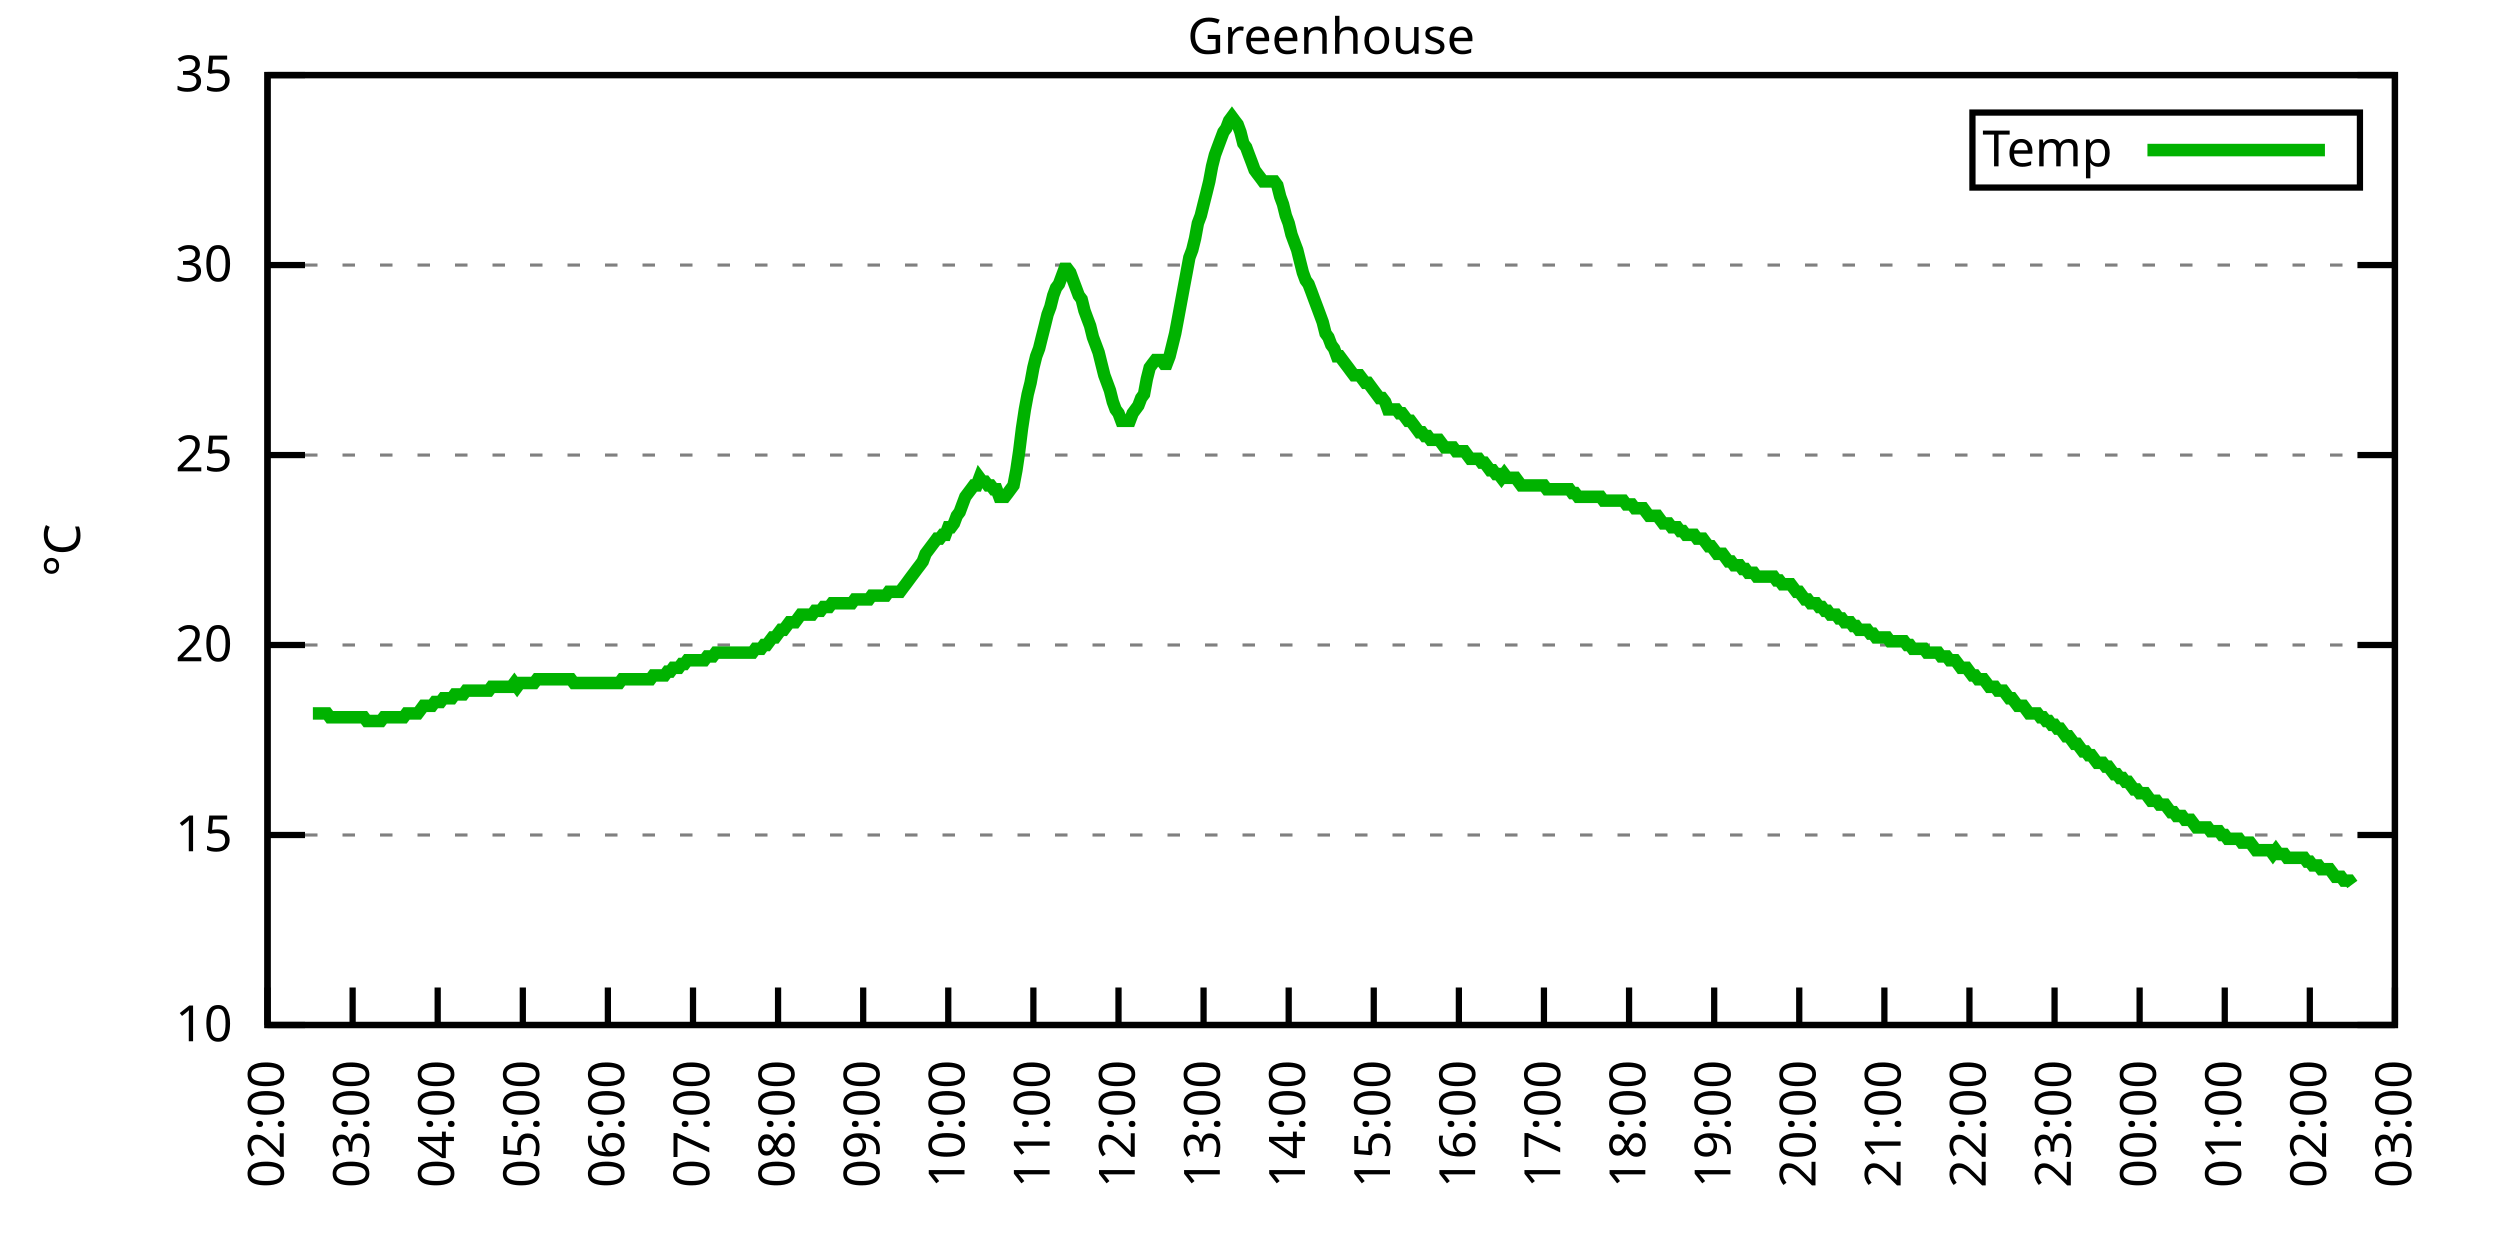
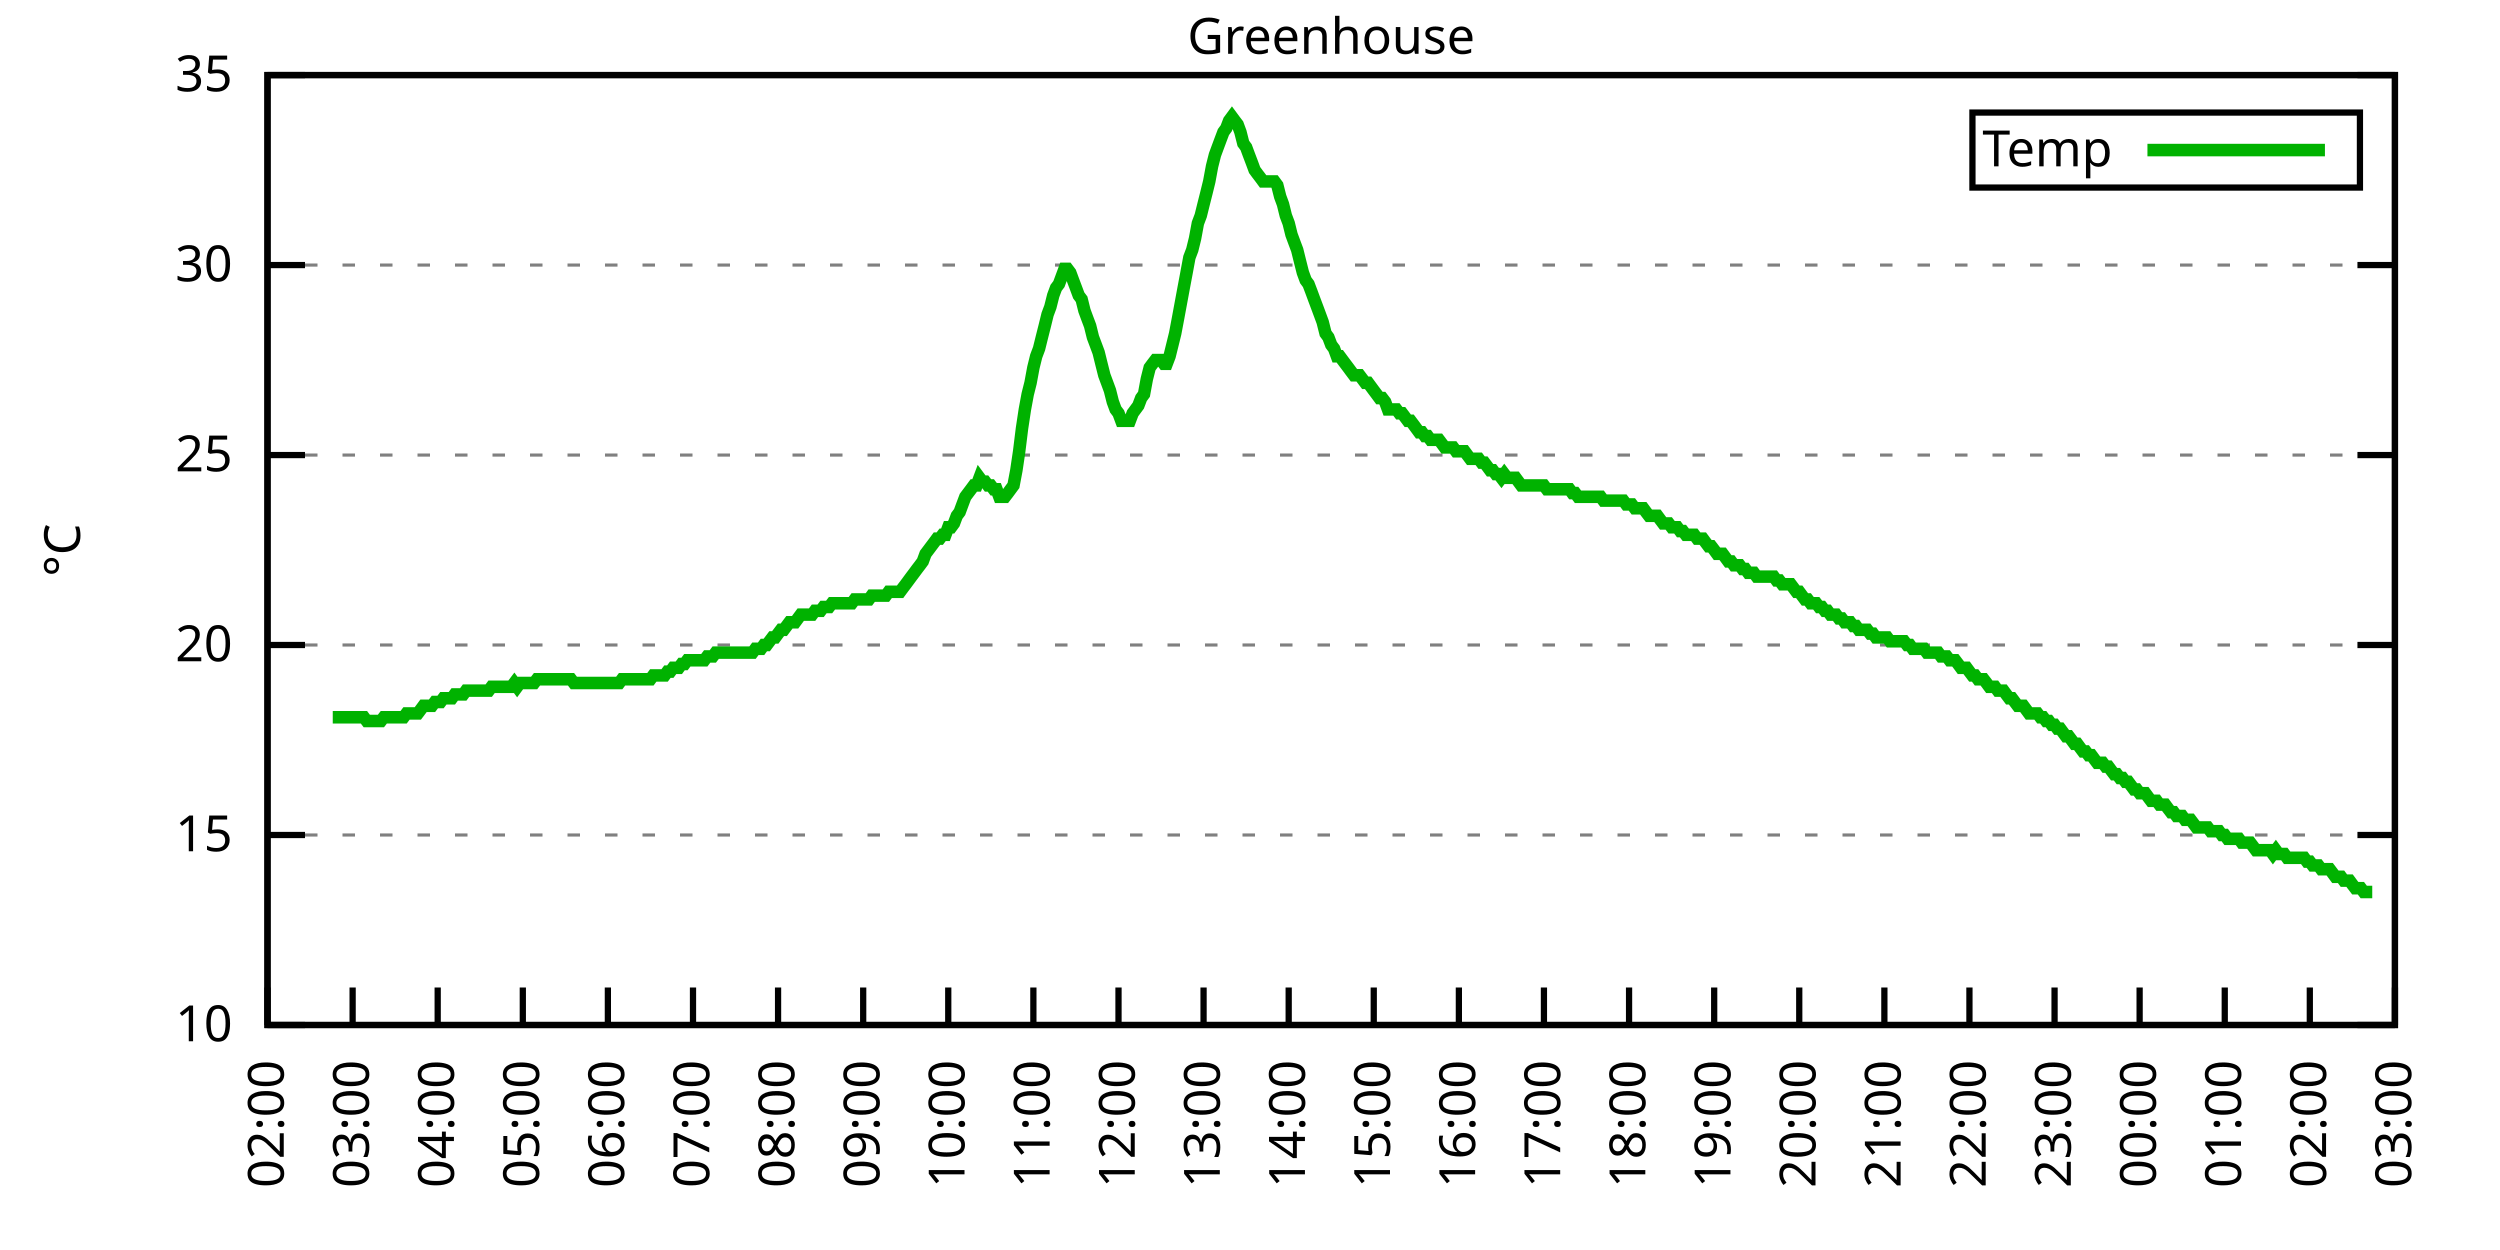
<svg xmlns="http://www.w3.org/2000/svg" xmlns:xlink="http://www.w3.org/1999/xlink" width="400" height="200" viewBox="0 0 400 200">
  <g id="gnuplot_canvas">
    <rect x="0" y="0" width="400" height="200" fill="none" />
    <defs>
      <circle id="gpDot" r="0.5" stroke-width="0.5" stroke="currentColor" />
      <path id="gpPt0" stroke-width="0.333" stroke="currentColor" d="M-1,0 h2 M0,-1 v2" />
      <path id="gpPt1" stroke-width="0.333" stroke="currentColor" d="M-1,-1 L1,1 M1,-1 L-1,1" />
      <path id="gpPt2" stroke-width="0.333" stroke="currentColor" d="M-1,0 L1,0 M0,-1 L0,1 M-1,-1 L1,1 M-1,1 L1,-1" />
      <rect id="gpPt3" stroke-width="0.333" stroke="currentColor" x="-1" y="-1" width="2" height="2" />
      <rect id="gpPt4" stroke-width="0.333" stroke="currentColor" fill="currentColor" x="-1" y="-1" width="2" height="2" />
      <circle id="gpPt5" stroke-width="0.333" stroke="currentColor" cx="0" cy="0" r="1" />
      <use xlink:href="#gpPt5" id="gpPt6" fill="currentColor" stroke="none" />
      <path id="gpPt7" stroke-width="0.333" stroke="currentColor" d="M0,-1.33 L-1.33,0.67 L1.33,0.67 z" />
      <use xlink:href="#gpPt7" id="gpPt8" fill="currentColor" stroke="none" />
      <use xlink:href="#gpPt7" id="gpPt9" stroke="currentColor" transform="rotate(180)" />
      <use xlink:href="#gpPt9" id="gpPt10" fill="currentColor" stroke="none" />
      <use xlink:href="#gpPt3" id="gpPt11" stroke="currentColor" transform="rotate(45)" />
      <use xlink:href="#gpPt11" id="gpPt12" fill="currentColor" stroke="none" />
      <path id="gpPt13" stroke-width="0.333" stroke="currentColor" d="M0,1.330 L1.265,0.411 L0.782,-1.067 L-0.782,-1.076 L-1.265,0.411 z" />
      <use xlink:href="#gpPt13" id="gpPt14" fill="currentColor" stroke="none" />
      <filter id="textbox" filterUnits="objectBoundingBox" x="0" y="0" height="1" width="1">
        <feFlood flood-color="white" flood-opacity="1" result="bgnd" />
        <feComposite in="SourceGraphic" in2="bgnd" operator="atop" />
      </filter>
      <filter id="greybox" filterUnits="objectBoundingBox" x="0" y="0" height="1" width="1">
        <feFlood flood-color="lightgrey" flood-opacity="1" result="grey" />
        <feComposite in="SourceGraphic" in2="grey" operator="atop" />
      </filter>
    </defs>
    <g fill="none" color="white" stroke="currentColor" stroke-width="1.00" stroke-linecap="butt" stroke-linejoin="miter">
</g>
    <g fill="none" color="black" stroke="currentColor" stroke-width="1.00" stroke-linecap="butt" stroke-linejoin="miter">
      <g stroke="none" shape-rendering="crispEdges">
        <polygon fill="rgb(255, 255, 255)" points="42.80,164.00 383.18,164.00 383.18,12.02 42.80,12.02 " />
      </g>
    </g>
    <g fill="none" color="black" stroke="currentColor" stroke-width="1.00" stroke-linecap="butt" stroke-linejoin="miter">
</g>
    <g fill="none" color="black" stroke="black" stroke-width="0.50" stroke-linecap="butt" stroke-linejoin="miter">
</g>
    <g fill="none" color="gray" stroke="currentColor" stroke-width="0.50" stroke-linecap="butt" stroke-linejoin="miter">
      <path stroke="gray" stroke-dasharray="2,4" class="gridline" d="M42.80,164.00 L383.19,164.00  " />
    </g>
    <g fill="none" color="gray" stroke="gray" stroke-width="1.00" stroke-linecap="butt" stroke-linejoin="miter">
</g>
    <g fill="none" color="black" stroke="currentColor" stroke-width="1.00" stroke-linecap="butt" stroke-linejoin="miter">
      <path stroke="black" d="M42.80,164.00 L48.80,164.00 M383.19,164.00 L377.19,164.00  " />
      <g transform="translate(37.20,166.60)" stroke="none" fill="black" font-family="Sans" font-size="8.00" text-anchor="end">
        <text>
          <tspan font-family="Sans"> 10</tspan>
        </text>
      </g>
    </g>
    <g fill="none" color="black" stroke="currentColor" stroke-width="1.00" stroke-linecap="butt" stroke-linejoin="miter">
</g>
    <g fill="none" color="black" stroke="black" stroke-width="0.50" stroke-linecap="butt" stroke-linejoin="miter">
</g>
    <g fill="none" color="gray" stroke="currentColor" stroke-width="0.50" stroke-linecap="butt" stroke-linejoin="miter">
      <path stroke="gray" stroke-dasharray="2,4" class="gridline" d="M42.80,133.60 L383.19,133.60  " />
    </g>
    <g fill="none" color="gray" stroke="gray" stroke-width="1.00" stroke-linecap="butt" stroke-linejoin="miter">
</g>
    <g fill="none" color="black" stroke="currentColor" stroke-width="1.00" stroke-linecap="butt" stroke-linejoin="miter">
      <path stroke="black" d="M42.80,133.60 L48.80,133.60 M383.19,133.60 L377.19,133.60  " />
      <g transform="translate(37.20,136.20)" stroke="none" fill="black" font-family="Sans" font-size="8.00" text-anchor="end">
        <text>
          <tspan font-family="Sans"> 15</tspan>
        </text>
      </g>
    </g>
    <g fill="none" color="black" stroke="currentColor" stroke-width="1.00" stroke-linecap="butt" stroke-linejoin="miter">
</g>
    <g fill="none" color="black" stroke="black" stroke-width="0.50" stroke-linecap="butt" stroke-linejoin="miter">
</g>
    <g fill="none" color="gray" stroke="currentColor" stroke-width="0.50" stroke-linecap="butt" stroke-linejoin="miter">
      <path stroke="gray" stroke-dasharray="2,4" class="gridline" d="M42.80,103.20 L383.19,103.20  " />
    </g>
    <g fill="none" color="gray" stroke="gray" stroke-width="1.00" stroke-linecap="butt" stroke-linejoin="miter">
</g>
    <g fill="none" color="black" stroke="currentColor" stroke-width="1.00" stroke-linecap="butt" stroke-linejoin="miter">
      <path stroke="black" d="M42.80,103.20 L48.80,103.20 M383.19,103.20 L377.19,103.20  " />
      <g transform="translate(37.20,105.80)" stroke="none" fill="black" font-family="Sans" font-size="8.00" text-anchor="end">
        <text>
          <tspan font-family="Sans"> 20</tspan>
        </text>
      </g>
    </g>
    <g fill="none" color="black" stroke="currentColor" stroke-width="1.00" stroke-linecap="butt" stroke-linejoin="miter">
</g>
    <g fill="none" color="black" stroke="black" stroke-width="0.50" stroke-linecap="butt" stroke-linejoin="miter">
</g>
    <g fill="none" color="gray" stroke="currentColor" stroke-width="0.50" stroke-linecap="butt" stroke-linejoin="miter">
      <path stroke="gray" stroke-dasharray="2,4" class="gridline" d="M42.80,72.81 L383.19,72.81  " />
    </g>
    <g fill="none" color="gray" stroke="gray" stroke-width="1.00" stroke-linecap="butt" stroke-linejoin="miter">
</g>
    <g fill="none" color="black" stroke="currentColor" stroke-width="1.00" stroke-linecap="butt" stroke-linejoin="miter">
      <path stroke="black" d="M42.80,72.81 L48.80,72.81 M383.19,72.81 L377.19,72.81  " />
      <g transform="translate(37.20,75.41)" stroke="none" fill="black" font-family="Sans" font-size="8.00" text-anchor="end">
        <text>
          <tspan font-family="Sans"> 25</tspan>
        </text>
      </g>
    </g>
    <g fill="none" color="black" stroke="currentColor" stroke-width="1.00" stroke-linecap="butt" stroke-linejoin="miter">
</g>
    <g fill="none" color="black" stroke="black" stroke-width="0.50" stroke-linecap="butt" stroke-linejoin="miter">
</g>
    <g fill="none" color="gray" stroke="currentColor" stroke-width="0.50" stroke-linecap="butt" stroke-linejoin="miter">
      <path stroke="gray" stroke-dasharray="2,4" class="gridline" d="M42.80,42.41 L383.19,42.41  " />
    </g>
    <g fill="none" color="gray" stroke="gray" stroke-width="1.00" stroke-linecap="butt" stroke-linejoin="miter">
</g>
    <g fill="none" color="black" stroke="currentColor" stroke-width="1.00" stroke-linecap="butt" stroke-linejoin="miter">
      <path stroke="black" d="M42.80,42.41 L48.80,42.41 M383.19,42.41 L377.19,42.41  " />
      <g transform="translate(37.20,45.01)" stroke="none" fill="black" font-family="Sans" font-size="8.00" text-anchor="end">
        <text>
          <tspan font-family="Sans"> 30</tspan>
        </text>
      </g>
    </g>
    <g fill="none" color="black" stroke="currentColor" stroke-width="1.00" stroke-linecap="butt" stroke-linejoin="miter">
</g>
    <g fill="none" color="black" stroke="black" stroke-width="0.50" stroke-linecap="butt" stroke-linejoin="miter">
</g>
    <g fill="none" color="gray" stroke="currentColor" stroke-width="0.50" stroke-linecap="butt" stroke-linejoin="miter">
      <path stroke="gray" stroke-dasharray="2,4" class="gridline" d="M42.80,12.01 L383.19,12.01  " />
    </g>
    <g fill="none" color="gray" stroke="gray" stroke-width="1.00" stroke-linecap="butt" stroke-linejoin="miter">
</g>
    <g fill="none" color="black" stroke="currentColor" stroke-width="1.00" stroke-linecap="butt" stroke-linejoin="miter">
      <path stroke="black" d="M42.80,12.01 L48.80,12.01 M383.19,12.01 L377.19,12.01  " />
      <g transform="translate(37.20,14.61)" stroke="none" fill="black" font-family="Sans" font-size="8.00" text-anchor="end">
        <text>
          <tspan font-family="Sans"> 35</tspan>
        </text>
      </g>
    </g>
    <g fill="none" color="black" stroke="currentColor" stroke-width="1.00" stroke-linecap="butt" stroke-linejoin="miter">
      <path stroke="black" d="M42.80,164.00 L42.80,158.00  " />
      <g transform="translate(45.40,169.60) rotate(270.00)" stroke="none" fill="black" font-family="Sans" font-size="8.00" text-anchor="end">
        <text>
          <tspan font-family="Sans">02:00</tspan>
        </text>
      </g>
    </g>
    <g fill="none" color="black" stroke="currentColor" stroke-width="1.00" stroke-linecap="butt" stroke-linejoin="miter">
      <path stroke="black" d="M56.42,164.00 L56.42,158.00  " />
      <g transform="translate(59.02,169.60) rotate(270.00)" stroke="none" fill="black" font-family="Sans" font-size="8.00" text-anchor="end">
        <text>
          <tspan font-family="Sans">03:00</tspan>
        </text>
      </g>
    </g>
    <g fill="none" color="black" stroke="currentColor" stroke-width="1.00" stroke-linecap="butt" stroke-linejoin="miter">
      <path stroke="black" d="M70.03,164.00 L70.03,158.00  " />
      <g transform="translate(72.63,169.60) rotate(270.00)" stroke="none" fill="black" font-family="Sans" font-size="8.00" text-anchor="end">
        <text>
          <tspan font-family="Sans">04:00</tspan>
        </text>
      </g>
    </g>
    <g fill="none" color="black" stroke="currentColor" stroke-width="1.00" stroke-linecap="butt" stroke-linejoin="miter">
      <path stroke="black" d="M83.65,164.00 L83.65,158.00  " />
      <g transform="translate(86.25,169.60) rotate(270.00)" stroke="none" fill="black" font-family="Sans" font-size="8.00" text-anchor="end">
        <text>
          <tspan font-family="Sans">05:00</tspan>
        </text>
      </g>
    </g>
    <g fill="none" color="black" stroke="currentColor" stroke-width="1.00" stroke-linecap="butt" stroke-linejoin="miter">
      <path stroke="black" d="M97.26,164.00 L97.26,158.00  " />
      <g transform="translate(99.86,169.60) rotate(270.00)" stroke="none" fill="black" font-family="Sans" font-size="8.00" text-anchor="end">
        <text>
          <tspan font-family="Sans">06:00</tspan>
        </text>
      </g>
    </g>
    <g fill="none" color="black" stroke="currentColor" stroke-width="1.00" stroke-linecap="butt" stroke-linejoin="miter">
      <path stroke="black" d="M110.88,164.00 L110.88,158.00  " />
      <g transform="translate(113.48,169.60) rotate(270.00)" stroke="none" fill="black" font-family="Sans" font-size="8.00" text-anchor="end">
        <text>
          <tspan font-family="Sans">07:00</tspan>
        </text>
      </g>
    </g>
    <g fill="none" color="black" stroke="currentColor" stroke-width="1.00" stroke-linecap="butt" stroke-linejoin="miter">
      <path stroke="black" d="M124.49,164.00 L124.49,158.00  " />
      <g transform="translate(127.09,169.60) rotate(270.00)" stroke="none" fill="black" font-family="Sans" font-size="8.00" text-anchor="end">
        <text>
          <tspan font-family="Sans">08:00</tspan>
        </text>
      </g>
    </g>
    <g fill="none" color="black" stroke="currentColor" stroke-width="1.00" stroke-linecap="butt" stroke-linejoin="miter">
      <path stroke="black" d="M138.11,164.00 L138.11,158.00  " />
      <g transform="translate(140.71,169.60) rotate(270.00)" stroke="none" fill="black" font-family="Sans" font-size="8.00" text-anchor="end">
        <text>
          <tspan font-family="Sans">09:00</tspan>
        </text>
      </g>
    </g>
    <g fill="none" color="black" stroke="currentColor" stroke-width="1.00" stroke-linecap="butt" stroke-linejoin="miter">
      <path stroke="black" d="M151.72,164.00 L151.72,158.00  " />
      <g transform="translate(154.32,169.60) rotate(270.00)" stroke="none" fill="black" font-family="Sans" font-size="8.00" text-anchor="end">
        <text>
          <tspan font-family="Sans">10:00</tspan>
        </text>
      </g>
    </g>
    <g fill="none" color="black" stroke="currentColor" stroke-width="1.00" stroke-linecap="butt" stroke-linejoin="miter">
      <path stroke="black" d="M165.34,164.00 L165.34,158.00  " />
      <g transform="translate(167.94,169.60) rotate(270.00)" stroke="none" fill="black" font-family="Sans" font-size="8.00" text-anchor="end">
        <text>
          <tspan font-family="Sans">11:00</tspan>
        </text>
      </g>
    </g>
    <g fill="none" color="black" stroke="currentColor" stroke-width="1.00" stroke-linecap="butt" stroke-linejoin="miter">
      <path stroke="black" d="M178.96,164.00 L178.96,158.00  " />
      <g transform="translate(181.56,169.60) rotate(270.00)" stroke="none" fill="black" font-family="Sans" font-size="8.00" text-anchor="end">
        <text>
          <tspan font-family="Sans">12:00</tspan>
        </text>
      </g>
    </g>
    <g fill="none" color="black" stroke="currentColor" stroke-width="1.00" stroke-linecap="butt" stroke-linejoin="miter">
      <path stroke="black" d="M192.57,164.00 L192.57,158.00  " />
      <g transform="translate(195.17,169.60) rotate(270.00)" stroke="none" fill="black" font-family="Sans" font-size="8.00" text-anchor="end">
        <text>
          <tspan font-family="Sans">13:00</tspan>
        </text>
      </g>
    </g>
    <g fill="none" color="black" stroke="currentColor" stroke-width="1.00" stroke-linecap="butt" stroke-linejoin="miter">
      <path stroke="black" d="M206.19,164.00 L206.19,158.00  " />
      <g transform="translate(208.79,169.60) rotate(270.00)" stroke="none" fill="black" font-family="Sans" font-size="8.00" text-anchor="end">
        <text>
          <tspan font-family="Sans">14:00</tspan>
        </text>
      </g>
    </g>
    <g fill="none" color="black" stroke="currentColor" stroke-width="1.00" stroke-linecap="butt" stroke-linejoin="miter">
      <path stroke="black" d="M219.80,164.00 L219.80,158.00  " />
      <g transform="translate(222.40,169.60) rotate(270.00)" stroke="none" fill="black" font-family="Sans" font-size="8.00" text-anchor="end">
        <text>
          <tspan font-family="Sans">15:00</tspan>
        </text>
      </g>
    </g>
    <g fill="none" color="black" stroke="currentColor" stroke-width="1.00" stroke-linecap="butt" stroke-linejoin="miter">
      <path stroke="black" d="M233.42,164.00 L233.42,158.00  " />
      <g transform="translate(236.02,169.60) rotate(270.00)" stroke="none" fill="black" font-family="Sans" font-size="8.00" text-anchor="end">
        <text>
          <tspan font-family="Sans">16:00</tspan>
        </text>
      </g>
    </g>
    <g fill="none" color="black" stroke="currentColor" stroke-width="1.00" stroke-linecap="butt" stroke-linejoin="miter">
      <path stroke="black" d="M247.03,164.00 L247.03,158.00  " />
      <g transform="translate(249.63,169.60) rotate(270.00)" stroke="none" fill="black" font-family="Sans" font-size="8.00" text-anchor="end">
        <text>
          <tspan font-family="Sans">17:00</tspan>
        </text>
      </g>
    </g>
    <g fill="none" color="black" stroke="currentColor" stroke-width="1.00" stroke-linecap="butt" stroke-linejoin="miter">
      <path stroke="black" d="M260.65,164.00 L260.65,158.00  " />
      <g transform="translate(263.25,169.60) rotate(270.00)" stroke="none" fill="black" font-family="Sans" font-size="8.00" text-anchor="end">
        <text>
          <tspan font-family="Sans">18:00</tspan>
        </text>
      </g>
    </g>
    <g fill="none" color="black" stroke="currentColor" stroke-width="1.00" stroke-linecap="butt" stroke-linejoin="miter">
      <path stroke="black" d="M274.27,164.00 L274.27,158.00  " />
      <g transform="translate(276.87,169.60) rotate(270.00)" stroke="none" fill="black" font-family="Sans" font-size="8.00" text-anchor="end">
        <text>
          <tspan font-family="Sans">19:00</tspan>
        </text>
      </g>
    </g>
    <g fill="none" color="black" stroke="currentColor" stroke-width="1.00" stroke-linecap="butt" stroke-linejoin="miter">
      <path stroke="black" d="M287.88,164.00 L287.88,158.00  " />
      <g transform="translate(290.48,169.60) rotate(270.00)" stroke="none" fill="black" font-family="Sans" font-size="8.00" text-anchor="end">
        <text>
          <tspan font-family="Sans">20:00</tspan>
        </text>
      </g>
    </g>
    <g fill="none" color="black" stroke="currentColor" stroke-width="1.00" stroke-linecap="butt" stroke-linejoin="miter">
      <path stroke="black" d="M301.50,164.00 L301.50,158.00  " />
      <g transform="translate(304.10,169.60) rotate(270.00)" stroke="none" fill="black" font-family="Sans" font-size="8.00" text-anchor="end">
        <text>
          <tspan font-family="Sans">21:00</tspan>
        </text>
      </g>
    </g>
    <g fill="none" color="black" stroke="currentColor" stroke-width="1.00" stroke-linecap="butt" stroke-linejoin="miter">
      <path stroke="black" d="M315.11,164.00 L315.11,158.00  " />
      <g transform="translate(317.71,169.60) rotate(270.00)" stroke="none" fill="black" font-family="Sans" font-size="8.00" text-anchor="end">
        <text>
          <tspan font-family="Sans">22:00</tspan>
        </text>
      </g>
    </g>
    <g fill="none" color="black" stroke="currentColor" stroke-width="1.00" stroke-linecap="butt" stroke-linejoin="miter">
      <path stroke="black" d="M328.73,164.00 L328.73,158.00  " />
      <g transform="translate(331.33,169.60) rotate(270.00)" stroke="none" fill="black" font-family="Sans" font-size="8.00" text-anchor="end">
        <text>
          <tspan font-family="Sans">23:00</tspan>
        </text>
      </g>
    </g>
    <g fill="none" color="black" stroke="currentColor" stroke-width="1.00" stroke-linecap="butt" stroke-linejoin="miter">
      <path stroke="black" d="M342.34,164.00 L342.34,158.00  " />
      <g transform="translate(344.94,169.60) rotate(270.00)" stroke="none" fill="black" font-family="Sans" font-size="8.00" text-anchor="end">
        <text>
          <tspan font-family="Sans">00:00</tspan>
        </text>
      </g>
    </g>
    <g fill="none" color="black" stroke="currentColor" stroke-width="1.00" stroke-linecap="butt" stroke-linejoin="miter">
      <path stroke="black" d="M355.96,164.00 L355.96,158.00  " />
      <g transform="translate(358.56,169.60) rotate(270.00)" stroke="none" fill="black" font-family="Sans" font-size="8.00" text-anchor="end">
        <text>
          <tspan font-family="Sans">01:00</tspan>
        </text>
      </g>
    </g>
    <g fill="none" color="black" stroke="currentColor" stroke-width="1.00" stroke-linecap="butt" stroke-linejoin="miter">
      <path stroke="black" d="M369.57,164.00 L369.57,158.00  " />
      <g transform="translate(372.17,169.60) rotate(270.00)" stroke="none" fill="black" font-family="Sans" font-size="8.00" text-anchor="end">
        <text>
          <tspan font-family="Sans">02:00</tspan>
        </text>
      </g>
    </g>
    <g fill="none" color="black" stroke="currentColor" stroke-width="1.00" stroke-linecap="butt" stroke-linejoin="miter">
      <path stroke="black" d="M383.19,164.00 L383.19,158.00  " />
      <g transform="translate(385.79,169.60) rotate(270.00)" stroke="none" fill="black" font-family="Sans" font-size="8.00" text-anchor="end">
        <text>
          <tspan font-family="Sans">03:00</tspan>
        </text>
      </g>
    </g>
    <g fill="none" color="black" stroke="currentColor" stroke-width="1.00" stroke-linecap="butt" stroke-linejoin="miter">
</g>
    <g fill="none" color="black" stroke="currentColor" stroke-width="1.00" stroke-linecap="butt" stroke-linejoin="miter">
      <path stroke="black" d="M42.80,12.01 L42.80,164.00 L383.19,164.00 L383.19,12.01 L42.80,12.01 Z  " />
    </g>
    <g fill="none" color="black" stroke="currentColor" stroke-width="1.00" stroke-linecap="butt" stroke-linejoin="miter">
</g>
    <g fill="none" color="black" stroke="currentColor" stroke-width="1.00" stroke-linecap="butt" stroke-linejoin="miter">
      <path stroke="black" d="M315.59,30.01 L315.59,18.01 L377.59,18.01 L377.59,30.01 L315.59,30.01 Z  " />
    </g>
    <g id="Greenhouse_plot_1">
      <g fill="none" color="white" stroke="black" stroke-width="2.00" stroke-linecap="butt" stroke-linejoin="miter">
</g>
      <g fill="none" color="black" stroke="currentColor" stroke-width="2.00" stroke-linecap="butt" stroke-linejoin="miter">
        <g transform="translate(337.99,26.61)" stroke="none" fill="black" font-family="Sans" font-size="8.00" text-anchor="end">
          <text>
            <tspan font-family="Sans">Temp</tspan>
          </text>
        </g>
      </g>
      <g fill="none" color="black" stroke="currentColor" stroke-width="2.00" stroke-linecap="butt" stroke-linejoin="miter">
-         <path stroke="rgb(  0, 178,   0)" d="M343.59,24.01 L371.99,24.01 M50.06,114.15 L50.52,114.15 L50.97,114.15 L51.42,114.15 L51.88,114.15 L52.33,114.15   L52.78,114.76 L53.24,114.76 L53.69,114.76 L54.15,114.76 L54.60,114.76 L55.05,114.76 L55.51,114.76 L55.96,114.76   L56.42,114.76 L56.87,114.76 L57.32,114.76 L57.78,114.76 L58.23,114.76 L58.68,115.36 L59.14,115.36 L59.59,115.36   L60.05,115.36 L60.50,115.36 L60.95,115.36 L61.41,114.76 L61.86,114.76 L62.32,114.76 L62.77,114.76 L63.22,114.76   L63.68,114.76 L64.13,114.76 L64.58,114.76 L65.04,114.15 L65.49,114.15 L65.95,114.15 L66.40,114.15 L66.85,114.15   L67.31,113.54 L67.76,112.93 L68.22,112.93 L68.67,112.93 L69.12,112.93 L69.58,112.32 L70.03,112.32 L70.49,112.32   L70.94,111.72 L71.39,111.72 L71.85,111.72 L72.30,111.72 L72.75,111.11 L73.21,111.11 L73.66,111.11 L74.12,111.11   L74.57,110.50 L75.02,110.50 L75.48,110.50 L75.93,110.50 L76.39,110.50 L76.84,110.50 L77.29,110.50 L77.75,110.50   L78.20,110.50 L78.65,109.89 L79.11,109.89 L79.56,109.89 L80.02,109.89 L80.47,109.89 L80.92,109.89 L81.38,109.89   L81.83,109.89 L82.29,109.28 L82.74,109.89 L83.19,109.28 L83.65,109.28 L84.10,109.28 L84.55,109.28 L85.01,109.28   L85.46,109.28 L85.92,108.68 L86.37,108.68 L86.82,108.68 L87.28,108.68 L87.73,108.68 L88.19,108.68 L88.64,108.68   L89.09,108.68 L89.55,108.68 L90.00,108.68 L90.45,108.68 L90.91,108.68 L91.36,108.68 L91.82,109.28 L92.27,109.28   L92.72,109.28 L93.18,109.28 L93.63,109.28 L94.09,109.28 L94.54,109.28 L94.99,109.28 L95.45,109.28 L95.90,109.28   L96.35,109.28 L96.81,109.28 L97.26,109.28 L97.72,109.28 L98.17,109.28 L98.62,109.28 L99.08,109.28 L99.53,108.68   L99.99,108.68 L100.44,108.68 L100.89,108.68 L101.35,108.68 L101.80,108.68 L102.25,108.68 L102.71,108.68 L103.16,108.68   L103.62,108.68 L104.07,108.68 L104.52,108.07 L104.98,108.07 L105.43,108.07 L105.89,108.07 L106.34,108.07 L106.79,107.46   L107.25,107.46 L107.70,106.85 L108.15,106.85 L108.61,106.85 L109.06,106.24 L109.52,106.24 L109.97,105.64 L110.42,105.64   L110.88,105.64 L111.33,105.64 L111.79,105.64 L112.24,105.64 L112.69,105.64 L113.15,105.03 L113.60,105.03 L114.05,105.03   L114.51,104.42 L114.96,104.42 L115.42,104.42 L115.87,104.42 L116.32,104.42 L116.78,104.42 L117.23,104.42 L117.69,104.42   L118.14,104.42 L118.59,104.42 L119.05,104.42 L119.50,104.42 L119.96,104.42 L120.41,104.42 L120.86,103.81 L121.32,103.81   L121.77,103.81 L122.22,103.20 L122.68,103.20 L123.13,102.60 L123.59,101.99 L124.04,101.99 L124.49,101.38 L124.95,100.77   L125.40,100.77 L125.86,100.16 L126.31,99.56 L126.76,99.56 L127.22,99.56 L127.67,98.95 L128.12,98.34 L128.58,98.34   L129.03,98.34 L129.49,98.34 L129.94,98.34 L130.39,97.73 L130.85,97.73 L131.30,97.73 L131.76,97.12 L132.21,97.12   L132.66,97.12 L133.12,96.52 L133.57,96.52 L134.02,96.52 L134.48,96.52 L134.93,96.52 L135.39,96.52 L135.84,96.52   L136.29,96.52 L136.75,95.91 L137.20,95.91 L137.66,95.91 L138.11,95.91 L138.56,95.91 L139.02,95.91 L139.47,95.30   L139.92,95.30 L140.38,95.30 L140.83,95.30 L141.29,95.30 L141.74,95.30 L142.19,94.69 L142.65,94.69 L143.10,94.69   L143.56,94.69 L144.01,94.69 L144.46,94.08 L144.92,93.48 L145.37,92.87 L145.82,92.26 L146.28,91.65 L146.73,91.04   L147.19,90.44 L147.64,89.83 L148.09,88.61 L148.55,88.00 L149.00,87.40 L149.46,86.79 L149.91,86.18 L150.36,86.18   L150.82,85.57 L151.27,85.57 L151.72,84.36 L152.18,84.36 L152.63,83.75 L153.09,82.53 L153.54,81.93 L153.99,80.71   L154.45,79.49 L154.90,78.89 L155.36,78.28 L155.81,77.67 L156.26,77.67 L156.72,76.45 L157.17,77.06 L157.62,77.06   L158.08,77.67 L158.53,77.67 L158.99,78.28 L159.44,78.28 L159.89,79.49 L160.35,79.49 L160.80,79.49 L161.26,78.89   L161.71,78.28 L162.16,77.67 L162.62,75.24 L163.07,72.20 L163.52,68.55 L163.98,65.51 L164.43,63.08 L164.89,61.25   L165.34,58.82 L165.79,57.00 L166.25,55.78 L166.70,53.96 L167.16,52.14 L167.61,50.31 L168.06,49.10 L168.52,47.27   L168.97,46.06 L169.43,45.45 L169.88,44.23 L170.33,43.02 L170.79,43.02 L171.24,43.62 L171.69,44.84 L172.15,46.06   L172.60,47.27 L173.06,47.88 L173.51,49.70 L173.96,50.92 L174.42,52.14 L174.87,53.96 L175.33,55.18 L175.78,56.39   L176.23,58.21 L176.69,60.04 L177.14,61.25 L177.59,62.47 L178.05,64.29 L178.50,65.51 L178.96,66.12 L179.41,67.33   L179.86,67.33 L180.32,67.33 L180.77,67.33 L181.23,66.12 L181.68,65.51 L182.13,64.90 L182.59,63.69 L183.04,63.08   L183.49,60.65 L183.95,58.82 L184.40,58.21 L184.86,57.61 L185.31,57.61 L185.76,57.61 L186.22,58.21 L186.67,58.21   L187.13,57.00 L187.58,55.18 L188.03,53.35 L188.49,50.92 L188.94,48.49 L189.39,46.06 L189.85,43.62 L190.30,41.19   L190.76,39.98 L191.21,38.15 L191.66,35.72 L192.12,34.50 L192.57,32.68 L193.03,30.86 L193.48,29.03 L193.93,26.60   L194.39,24.78 L194.84,23.56 L195.29,22.35 L195.75,21.13 L196.20,20.52 L196.66,19.31 L197.11,18.70 L197.56,19.31   L198.02,19.91 L198.47,21.13 L198.93,22.95 L199.38,23.56 L199.83,24.78 L200.29,25.99 L200.74,27.21 L201.19,27.82   L201.65,28.42 L202.10,29.03 L202.56,29.03 L203.01,29.03 L203.46,29.03 L203.92,29.03 L204.37,29.64 L204.83,31.46   L205.28,32.68 L205.73,34.50 L206.19,35.72 L206.64,37.54 L207.09,38.76 L207.55,39.98 L208.00,41.80 L208.46,43.62   L208.91,44.84 L209.36,45.45 L209.82,46.66 L210.27,47.88 L210.73,49.10 L211.18,50.31 L211.63,51.53 L212.09,53.35   L212.54,53.96 L213.00,55.18 L213.45,55.78 L213.90,57.00 L214.36,57.00 L214.81,57.61 L215.26,58.21 L215.72,58.82   L216.17,59.43 L216.63,60.04 L217.08,60.04 L217.53,60.04 L217.99,60.65 L218.44,61.25 L218.90,61.25 L219.35,61.86   L219.80,62.47 L220.26,63.08 L220.71,63.69 L221.16,63.69 L221.62,64.29 L222.07,65.51 L222.98,65.51 L223.43,65.51   L223.89,66.12 L224.34,66.12 L224.80,66.73 L225.25,67.33 L225.70,67.33 L226.16,67.94 L226.61,68.55 L227.06,69.16   L227.52,69.16 L227.97,69.77 L228.43,69.77 L228.88,70.37 L229.33,70.37 L229.79,70.37 L230.24,70.37 L230.70,70.98   L231.15,71.59 L231.60,71.59 L232.06,71.59 L232.51,71.59 L232.96,72.20 L233.42,72.20 L233.87,72.20 L234.33,72.20   L234.78,72.81 L235.23,73.41 L235.69,73.41 L236.14,73.41 L236.60,73.41 L237.05,74.02 L237.50,74.02 L237.96,74.63   L238.41,75.24 L238.86,75.24 L239.32,75.85 L239.77,75.85 L240.23,76.45 L240.68,75.85 L241.13,76.45 L241.59,76.45   L242.04,76.45 L242.50,76.45 L242.95,77.06 L243.40,77.67 L243.86,77.67 L244.31,77.67 L244.76,77.67 L245.22,77.67   L245.67,77.67 L246.13,77.67 L246.58,77.67 L247.03,77.67 L247.49,78.28 L247.94,78.28 L248.40,78.28 L248.85,78.28   L249.30,78.28 L249.76,78.28 L250.21,78.28 L250.66,78.28 L251.12,78.28 L251.57,78.89 L252.03,78.89 L252.48,79.49   L252.93,79.49 L253.39,79.49 L253.84,79.49 L254.30,79.49 L254.75,79.49 L255.20,79.49 L255.66,79.49 L256.11,79.49   L256.56,80.10 L257.02,80.10 L257.47,80.10 L257.93,80.10 L258.38,80.10 L258.83,80.10 L259.29,80.10 L259.74,80.10   L260.20,80.71 L260.65,80.71 L261.10,80.71 L261.56,81.32 L262.01,81.32 L262.47,81.32 L262.92,81.32 L263.37,81.93   L263.83,82.53 L264.28,82.53 L264.73,82.53 L265.19,82.53 L265.64,83.14 L266.10,83.75 L266.55,83.75 L267.00,83.75   L267.46,84.36 L267.91,84.36 L268.37,84.36 L268.82,84.97 L269.27,84.97 L269.73,85.57 L270.18,85.57 L270.63,85.57   L271.09,85.57 L271.54,86.18 L272.00,86.18 L272.45,86.18 L272.90,86.79 L273.36,87.40 L273.81,87.40 L274.27,88.00   L274.72,88.61 L275.17,88.61 L275.63,88.61 L276.08,89.22 L276.53,89.83 L276.99,89.83 L277.44,90.44 L277.90,90.44   L278.35,90.44 L278.80,91.04 L279.26,91.04 L279.71,91.65 L280.17,91.65 L280.62,91.65 L281.07,92.26 L281.53,92.26   L281.98,92.26 L282.43,92.26 L282.89,92.26 L283.34,92.26 L283.80,92.26 L284.25,92.87 L284.70,92.87 L285.16,93.48   L285.61,93.48 L286.07,93.48 L286.52,93.48 L286.97,94.08 L287.43,94.69 L287.88,94.69 L288.33,95.30 L288.79,95.91   L289.24,95.91 L289.70,96.52 L290.15,96.52 L290.60,96.52 L291.06,97.12 L291.51,97.12 L291.97,97.73 L292.42,97.73   L292.87,98.34 L293.33,98.34 L293.78,98.34 L294.23,98.95 L294.69,98.95 L295.14,99.56 L295.60,99.56 L296.05,99.56   L296.50,100.16 L296.96,100.16 L297.41,100.77 L297.87,100.77 L298.32,100.77 L298.77,100.77 L299.23,101.38 L299.68,101.38   L300.13,101.99 L300.59,101.99 L301.04,101.99 L301.50,101.99 L301.95,101.99 L302.40,102.60 L302.86,102.60 L303.31,102.60   L303.77,102.60 L304.22,102.60 L304.67,102.60 L305.13,103.20 L305.58,103.20 L306.03,103.81 L306.49,103.81 L306.94,103.81   L307.40,103.81 L307.85,103.81 L308.30,104.42 L308.76,104.42 L309.21,104.42 L309.67,104.42 L310.12,104.42 L310.57,105.03   L311.03,105.03 L311.48,105.03 L311.94,105.64 L312.39,105.64 L312.84,105.64 L313.30,106.24 L313.75,106.85 L314.20,106.85   L314.66,106.85 L315.11,107.46 L315.57,108.07 L316.02,108.07 L316.47,108.68 L316.93,108.68 L317.38,108.68 L317.84,109.28   L318.29,109.89 L318.74,109.89 L319.20,109.89 L319.65,110.50 L320.10,110.50 L320.56,110.50 L321.01,111.11 L321.47,111.72   L321.92,111.72 L322.37,112.32 L322.83,112.93 L323.28,112.93 L323.74,112.93 L324.19,113.54 L324.64,114.15 L325.10,114.15   L325.55,114.15 L326.00,114.15 L326.46,114.76 L326.91,114.76 L327.37,115.36 L327.82,115.36 L328.27,115.97 L328.73,115.97   L329.18,116.58 L329.64,116.58 L330.09,117.19 L330.54,117.80 L331.00,117.80 L331.45,118.40 L331.90,119.01 L332.36,119.01   L332.81,119.62 L333.27,120.23 L333.72,120.23 L334.17,120.83 L334.63,120.83 L335.08,121.44 L335.54,122.05 L335.99,122.05   L336.44,122.05 L336.90,122.66 L337.35,122.66 L337.80,123.27 L338.26,123.87 L338.71,123.87 L339.17,124.48 L339.62,124.48   L340.07,125.09 L340.53,125.09 L340.98,125.70 L341.44,126.31 L341.89,126.31 L342.34,126.91 L342.80,126.91 L343.25,126.91   L343.70,127.52 L344.16,128.13 L344.61,128.13 L345.07,128.13 L345.52,128.74 L345.97,128.74 L346.43,128.74 L346.88,129.35   L347.34,129.95 L347.79,129.95 L348.24,130.56 L348.70,130.56 L349.15,130.56 L349.60,131.17 L350.06,131.17 L350.51,131.17   L350.97,131.78 L351.42,132.39 L351.87,132.39 L352.33,132.39 L352.78,132.39 L353.24,132.39 L353.69,132.99 L354.14,132.99   L354.60,132.99 L355.05,132.99 L355.50,133.60 L355.96,133.60 L356.41,134.21 L356.87,134.21 L357.32,134.21 L357.77,134.21   L358.23,134.21 L358.68,134.82 L359.14,134.82 L359.59,134.82 L360.04,134.82 L360.50,135.43 L360.95,136.03 L361.41,136.03   L361.86,136.03 L362.31,136.03 L362.77,136.03 L363.22,136.03 L363.67,136.64 L364.13,136.03 L364.58,136.64 L365.04,136.64   L365.49,136.64 L365.94,137.25 L366.40,137.25 L366.85,137.25 L367.31,137.25 L367.76,137.25 L368.21,137.25 L368.67,137.25   L369.12,137.86 L369.57,137.86 L370.03,138.47 L370.48,138.47 L370.94,138.47 L371.39,139.07 L371.84,139.07 L372.30,139.07   L372.75,139.07 L373.21,139.68 L373.66,140.29 L374.11,140.29 L374.57,140.29 L375.02,140.90 L375.47,140.90 L375.93,140.90   L376.38,141.51  " />
+         <path stroke="rgb(  0, 178,   0)" d="M343.59,24.01 L371.99,24.01 M53.24,114.76 L53.69,114.76 L54.15,114.76 L54.60,114.76 L55.05,114.76 L55.51,114.76   L55.96,114.76 L56.42,114.76 L56.87,114.76 L57.32,114.76 L57.78,114.76 L58.23,114.76 L58.68,115.36 L59.14,115.36   L59.59,115.36 L60.05,115.36 L60.50,115.36 L60.95,115.36 L61.41,114.76 L61.86,114.76 L62.32,114.76 L62.77,114.76   L63.22,114.76 L63.68,114.76 L64.13,114.76 L64.58,114.76 L65.04,114.15 L65.49,114.15 L65.95,114.15 L66.40,114.15   L66.85,114.15 L67.31,113.54 L67.76,112.93 L68.22,112.93 L68.67,112.93 L69.12,112.93 L69.58,112.32 L70.03,112.32   L70.49,112.32 L70.94,111.72 L71.39,111.72 L71.85,111.72 L72.30,111.72 L72.75,111.11 L73.21,111.11 L73.66,111.11   L74.12,111.11 L74.57,110.50 L75.02,110.50 L75.48,110.50 L75.93,110.50 L76.39,110.50 L76.84,110.50 L77.29,110.50   L77.75,110.50 L78.20,110.50 L78.65,109.89 L79.11,109.89 L79.56,109.89 L80.02,109.89 L80.47,109.89 L80.92,109.89   L81.38,109.89 L81.83,109.89 L82.29,109.28 L82.74,109.89 L83.19,109.28 L83.65,109.28 L84.10,109.28 L84.55,109.28   L85.01,109.28 L85.46,109.28 L85.92,108.68 L86.37,108.68 L86.82,108.68 L87.28,108.68 L87.73,108.68 L88.19,108.68   L88.64,108.68 L89.09,108.68 L89.55,108.68 L90.00,108.68 L90.45,108.68 L90.91,108.68 L91.36,108.68 L91.82,109.28   L92.27,109.28 L92.72,109.28 L93.18,109.28 L93.63,109.28 L94.09,109.28 L94.54,109.28 L94.99,109.28 L95.45,109.28   L95.90,109.28 L96.35,109.28 L96.81,109.28 L97.26,109.28 L97.72,109.28 L98.17,109.28 L98.62,109.28 L99.08,109.28   L99.53,108.68 L99.99,108.68 L100.44,108.68 L100.89,108.68 L101.35,108.68 L101.80,108.68 L102.25,108.68 L102.71,108.68   L103.16,108.68 L103.62,108.68 L104.07,108.68 L104.52,108.07 L104.98,108.07 L105.43,108.07 L105.89,108.07 L106.34,108.07   L106.79,107.46 L107.25,107.46 L107.70,106.85 L108.15,106.85 L108.61,106.85 L109.06,106.24 L109.52,106.24 L109.97,105.64   L110.42,105.64 L110.88,105.64 L111.33,105.64 L111.79,105.64 L112.24,105.64 L112.69,105.64 L113.15,105.03 L113.60,105.03   L114.05,105.03 L114.51,104.42 L114.96,104.42 L115.42,104.42 L115.87,104.42 L116.32,104.42 L116.78,104.42 L117.23,104.42   L117.69,104.42 L118.14,104.42 L118.59,104.42 L119.05,104.42 L119.50,104.42 L119.96,104.42 L120.41,104.42 L120.86,103.81   L121.32,103.81 L121.77,103.81 L122.22,103.20 L122.68,103.20 L123.13,102.60 L123.59,101.99 L124.04,101.99 L124.49,101.38   L124.95,100.77 L125.40,100.77 L125.86,100.16 L126.31,99.56 L126.76,99.56 L127.22,99.56 L127.67,98.95 L128.12,98.34   L128.58,98.34 L129.03,98.34 L129.49,98.34 L129.94,98.34 L130.39,97.73 L130.85,97.73 L131.30,97.73 L131.76,97.12   L132.21,97.12 L132.66,97.12 L133.12,96.52 L133.57,96.52 L134.02,96.52 L134.48,96.52 L134.93,96.52 L135.39,96.52   L135.84,96.52 L136.29,96.52 L136.75,95.91 L137.20,95.91 L137.66,95.91 L138.11,95.91 L138.56,95.91 L139.02,95.91   L139.47,95.30 L139.92,95.30 L140.38,95.30 L140.83,95.30 L141.29,95.30 L141.74,95.30 L142.19,94.69 L142.65,94.69   L143.10,94.69 L143.56,94.69 L144.01,94.69 L144.46,94.08 L144.92,93.48 L145.37,92.87 L145.82,92.26 L146.28,91.65   L146.73,91.04 L147.19,90.44 L147.64,89.83 L148.09,88.61 L148.55,88.00 L149.00,87.40 L149.46,86.79 L149.91,86.18   L150.36,86.18 L150.82,85.57 L151.27,85.57 L151.72,84.36 L152.18,84.36 L152.63,83.75 L153.09,82.53 L153.54,81.93   L153.99,80.71 L154.45,79.49 L154.90,78.89 L155.36,78.28 L155.81,77.67 L156.26,77.67 L156.72,76.45 L157.17,77.06   L157.62,77.06 L158.08,77.67 L158.53,77.67 L158.99,78.28 L159.44,78.28 L159.89,79.49 L160.35,79.49 L160.80,79.49   L161.26,78.89 L161.71,78.28 L162.16,77.67 L162.62,75.24 L163.07,72.20 L163.52,68.55 L163.98,65.51 L164.43,63.08   L164.89,61.25 L165.34,58.82 L165.79,57.00 L166.25,55.78 L166.70,53.96 L167.16,52.14 L167.61,50.31 L168.06,49.10   L168.52,47.27 L168.97,46.06 L169.43,45.45 L169.88,44.23 L170.33,43.02 L170.79,43.02 L171.24,43.62 L171.69,44.84   L172.15,46.06 L172.60,47.27 L173.06,47.88 L173.51,49.70 L173.96,50.92 L174.42,52.14 L174.87,53.96 L175.33,55.18   L175.78,56.39 L176.23,58.21 L176.69,60.04 L177.14,61.25 L177.59,62.47 L178.05,64.29 L178.50,65.51 L178.96,66.12   L179.41,67.33 L179.86,67.33 L180.32,67.33 L180.77,67.33 L181.23,66.12 L181.68,65.51 L182.13,64.90 L182.59,63.69   L183.04,63.08 L183.49,60.65 L183.95,58.82 L184.40,58.21 L184.86,57.61 L185.31,57.61 L185.76,57.61 L186.22,58.21   L186.67,58.21 L187.13,57.00 L187.58,55.18 L188.03,53.35 L188.49,50.92 L188.94,48.49 L189.39,46.06 L189.85,43.62   L190.30,41.19 L190.76,39.98 L191.21,38.15 L191.66,35.72 L192.12,34.50 L192.57,32.68 L193.03,30.86 L193.48,29.03   L193.93,26.60 L194.39,24.78 L194.84,23.56 L195.29,22.35 L195.75,21.13 L196.20,20.52 L196.66,19.31 L197.11,18.70   L197.56,19.31 L198.02,19.91 L198.47,21.13 L198.93,22.95 L199.38,23.56 L199.83,24.78 L200.29,25.99 L200.74,27.21   L201.19,27.82 L201.65,28.42 L202.10,29.03 L202.56,29.03 L203.01,29.03 L203.46,29.03 L203.92,29.03 L204.37,29.64   L204.83,31.46 L205.28,32.68 L205.73,34.50 L206.19,35.72 L206.64,37.54 L207.09,38.76 L207.55,39.98 L208.00,41.80   L208.46,43.62 L208.91,44.84 L209.36,45.45 L209.82,46.66 L210.27,47.88 L210.73,49.10 L211.18,50.31 L211.63,51.53   L212.09,53.35 L212.54,53.96 L213.00,55.18 L213.45,55.78 L213.90,57.00 L214.36,57.00 L214.81,57.61 L215.26,58.21   L215.72,58.82 L216.17,59.43 L216.63,60.04 L217.08,60.04 L217.53,60.04 L217.99,60.65 L218.44,61.25 L218.90,61.25   L219.35,61.86 L219.80,62.47 L220.26,63.08 L220.71,63.69 L221.16,63.69 L221.62,64.29 L222.07,65.51 L222.98,65.51   L223.43,65.51 L223.89,66.12 L224.34,66.12 L224.80,66.73 L225.25,67.33 L225.70,67.33 L226.16,67.94 L226.61,68.55   L227.06,69.16 L227.52,69.16 L227.97,69.77 L228.43,69.77 L228.88,70.37 L229.33,70.37 L229.79,70.37 L230.24,70.37   L230.70,70.98 L231.15,71.59 L231.60,71.59 L232.06,71.59 L232.51,71.59 L232.96,72.20 L233.42,72.20 L233.87,72.20   L234.33,72.20 L234.78,72.81 L235.23,73.41 L235.69,73.41 L236.14,73.41 L236.60,73.41 L237.05,74.02 L237.50,74.02   L237.96,74.63 L238.41,75.24 L238.86,75.24 L239.32,75.85 L239.77,75.85 L240.23,76.45 L240.68,75.85 L241.13,76.45   L241.59,76.45 L242.04,76.45 L242.50,76.45 L242.95,77.06 L243.40,77.67 L243.86,77.67 L244.31,77.67 L244.76,77.67   L245.22,77.67 L245.67,77.67 L246.13,77.67 L246.58,77.67 L247.03,77.67 L247.49,78.28 L247.94,78.28 L248.40,78.28   L248.85,78.28 L249.30,78.28 L249.76,78.28 L250.21,78.28 L250.66,78.28 L251.12,78.28 L251.57,78.89 L252.03,78.89   L252.48,79.49 L252.93,79.49 L253.39,79.49 L253.84,79.49 L254.30,79.49 L254.75,79.49 L255.20,79.49 L255.66,79.49   L256.11,79.49 L256.56,80.10 L257.02,80.10 L257.47,80.10 L257.93,80.10 L258.38,80.10 L258.83,80.10 L259.29,80.10   L259.74,80.10 L260.20,80.71 L260.65,80.71 L261.10,80.71 L261.56,81.32 L262.01,81.32 L262.47,81.32 L262.92,81.32   L263.37,81.93 L263.83,82.53 L264.28,82.53 L264.73,82.53 L265.19,82.53 L265.64,83.14 L266.10,83.75 L266.55,83.75   L267.00,83.75 L267.46,84.36 L267.91,84.36 L268.37,84.36 L268.82,84.97 L269.27,84.97 L269.73,85.57 L270.18,85.57   L270.63,85.57 L271.09,85.57 L271.54,86.18 L272.00,86.18 L272.45,86.18 L272.90,86.79 L273.36,87.40 L273.81,87.40   L274.27,88.00 L274.72,88.61 L275.17,88.61 L275.63,88.61 L276.08,89.22 L276.53,89.83 L276.99,89.83 L277.44,90.44   L277.90,90.44 L278.35,90.44 L278.80,91.04 L279.26,91.04 L279.71,91.65 L280.17,91.65 L280.62,91.65 L281.07,92.26   L281.53,92.26 L281.98,92.26 L282.43,92.26 L282.89,92.26 L283.34,92.26 L283.80,92.26 L284.25,92.87 L284.70,92.87   L285.16,93.48 L285.61,93.48 L286.07,93.48 L286.52,93.48 L286.97,94.08 L287.43,94.69 L287.88,94.69 L288.33,95.30   L288.79,95.91 L289.24,95.91 L289.70,96.52 L290.15,96.52 L290.60,96.52 L291.06,97.12 L291.51,97.12 L291.97,97.73   L292.42,97.73 L292.87,98.34 L293.33,98.34 L293.78,98.34 L294.23,98.95 L294.69,98.95 L295.14,99.56 L295.60,99.56   L296.05,99.56 L296.50,100.16 L296.96,100.16 L297.41,100.77 L297.87,100.77 L298.32,100.77 L298.77,100.77 L299.23,101.38   L299.68,101.38 L300.13,101.99 L300.59,101.99 L301.04,101.99 L301.50,101.99 L301.95,101.99 L302.40,102.60 L302.86,102.60   L303.31,102.60 L303.77,102.60 L304.22,102.60 L304.67,102.60 L305.13,103.20 L305.58,103.20 L306.03,103.81 L306.49,103.81   L306.94,103.81 L307.40,103.81 L307.85,103.81 L308.30,104.42 L308.76,104.42 L309.21,104.42 L309.67,104.42 L310.12,104.42   L310.57,105.03 L311.03,105.03 L311.48,105.03 L311.94,105.64 L312.39,105.64 L312.84,105.64 L313.30,106.24 L313.75,106.85   L314.20,106.85 L314.66,106.85 L315.11,107.46 L315.57,108.07 L316.02,108.07 L316.47,108.68 L316.93,108.68 L317.38,108.68   L317.84,109.28 L318.29,109.89 L318.74,109.89 L319.20,109.89 L319.65,110.50 L320.10,110.50 L320.56,110.50 L321.01,111.11   L321.47,111.72 L321.92,111.72 L322.37,112.32 L322.83,112.93 L323.28,112.93 L323.74,112.93 L324.19,113.54 L324.64,114.15   L325.10,114.15 L325.55,114.15 L326.00,114.15 L326.46,114.76 L326.91,114.76 L327.37,115.36 L327.82,115.36 L328.27,115.97   L328.73,115.97 L329.18,116.58 L329.64,116.58 L330.09,117.19 L330.54,117.80 L331.00,117.80 L331.45,118.40 L331.90,119.01   L332.36,119.01 L332.81,119.62 L333.27,120.23 L333.72,120.23 L334.17,120.83 L334.63,120.83 L335.08,121.44 L335.54,122.05   L335.99,122.05 L336.44,122.05 L336.90,122.66 L337.35,122.66 L337.80,123.27 L338.26,123.87 L338.71,123.87 L339.17,124.48   L339.62,124.48 L340.07,125.09 L340.53,125.09 L340.98,125.70 L341.44,126.31 L341.89,126.31 L342.34,126.91 L342.80,126.91   L343.25,126.91 L343.70,127.52 L344.16,128.13 L344.61,128.13 L345.07,128.13 L345.52,128.74 L345.97,128.74 L346.43,128.74   L346.88,129.35 L347.34,129.95 L347.79,129.95 L348.24,130.56 L348.70,130.56 L349.15,130.56 L349.60,131.17 L350.06,131.17   L350.51,131.17 L350.97,131.78 L351.42,132.39 L351.87,132.39 L352.33,132.39 L352.78,132.39 L353.24,132.39 L353.69,132.99   L354.14,132.99 L354.60,132.99 L355.05,132.99 L355.50,133.60 L355.96,133.60 L356.41,134.21 L356.87,134.21 L357.32,134.21   L357.77,134.21 L358.23,134.21 L358.68,134.82 L359.14,134.82 L359.59,134.82 L360.04,134.82 L360.50,135.43 L360.95,136.03   L361.41,136.03 L361.86,136.03 L362.31,136.03 L362.77,136.03 L363.22,136.03 L363.67,136.64 L364.13,136.03 L364.58,136.64   L365.04,136.64 L365.49,136.64 L365.94,137.25 L366.40,137.25 L366.85,137.25 L367.31,137.25 L367.76,137.25 L368.21,137.25   L368.67,137.25 L369.12,137.86 L369.57,137.86 L370.03,138.47 L370.48,138.47 L370.94,138.47 L371.39,139.07 L371.84,139.07   L372.30,139.07 L372.75,139.07 L373.21,139.68 L373.66,140.29 L374.11,140.29 L374.57,140.29 L375.02,140.90 L375.47,140.90   L375.93,140.90 L376.38,141.51 L376.84,142.11 L377.29,142.11 L377.74,142.11 L378.20,142.72 L378.65,142.72 L379.11,142.72   L379.56,142.72  " />
      </g>
    </g>
    <g fill="none" color="black" stroke="currentColor" stroke-width="2.00" stroke-linecap="butt" stroke-linejoin="miter">
</g>
    <g fill="none" color="black" stroke="black" stroke-width="1.00" stroke-linecap="butt" stroke-linejoin="miter">
</g>
    <g fill="none" color="black" stroke="currentColor" stroke-width="1.00" stroke-linecap="butt" stroke-linejoin="miter">
      <path stroke="black" d="M42.80,12.01 L42.80,164.00 L383.19,164.00 L383.19,12.01 L42.80,12.01 Z  " />
      <g transform="translate(12.80,88.01) rotate(270.00)" stroke="none" fill="black" font-family="Sans" font-size="8.00" text-anchor="middle">
        <text>
          <tspan font-family="Sans">°C</tspan>
        </text>
      </g>
    </g>
    <g fill="none" color="black" stroke="currentColor" stroke-width="1.00" stroke-linecap="butt" stroke-linejoin="miter">
</g>
    <g fill="none" color="black" stroke="currentColor" stroke-width="1.00" stroke-linecap="butt" stroke-linejoin="miter">
      <g transform="translate(212.99,8.61)" stroke="none" fill="black" font-family="Sans" font-size="8.00" text-anchor="middle">
        <text>
          <tspan font-family="Sans">Greenhouse</tspan>
        </text>
      </g>
    </g>
    <g fill="none" color="black" stroke="currentColor" stroke-width="1.00" stroke-linecap="butt" stroke-linejoin="miter">
</g>
  </g>
</svg>
